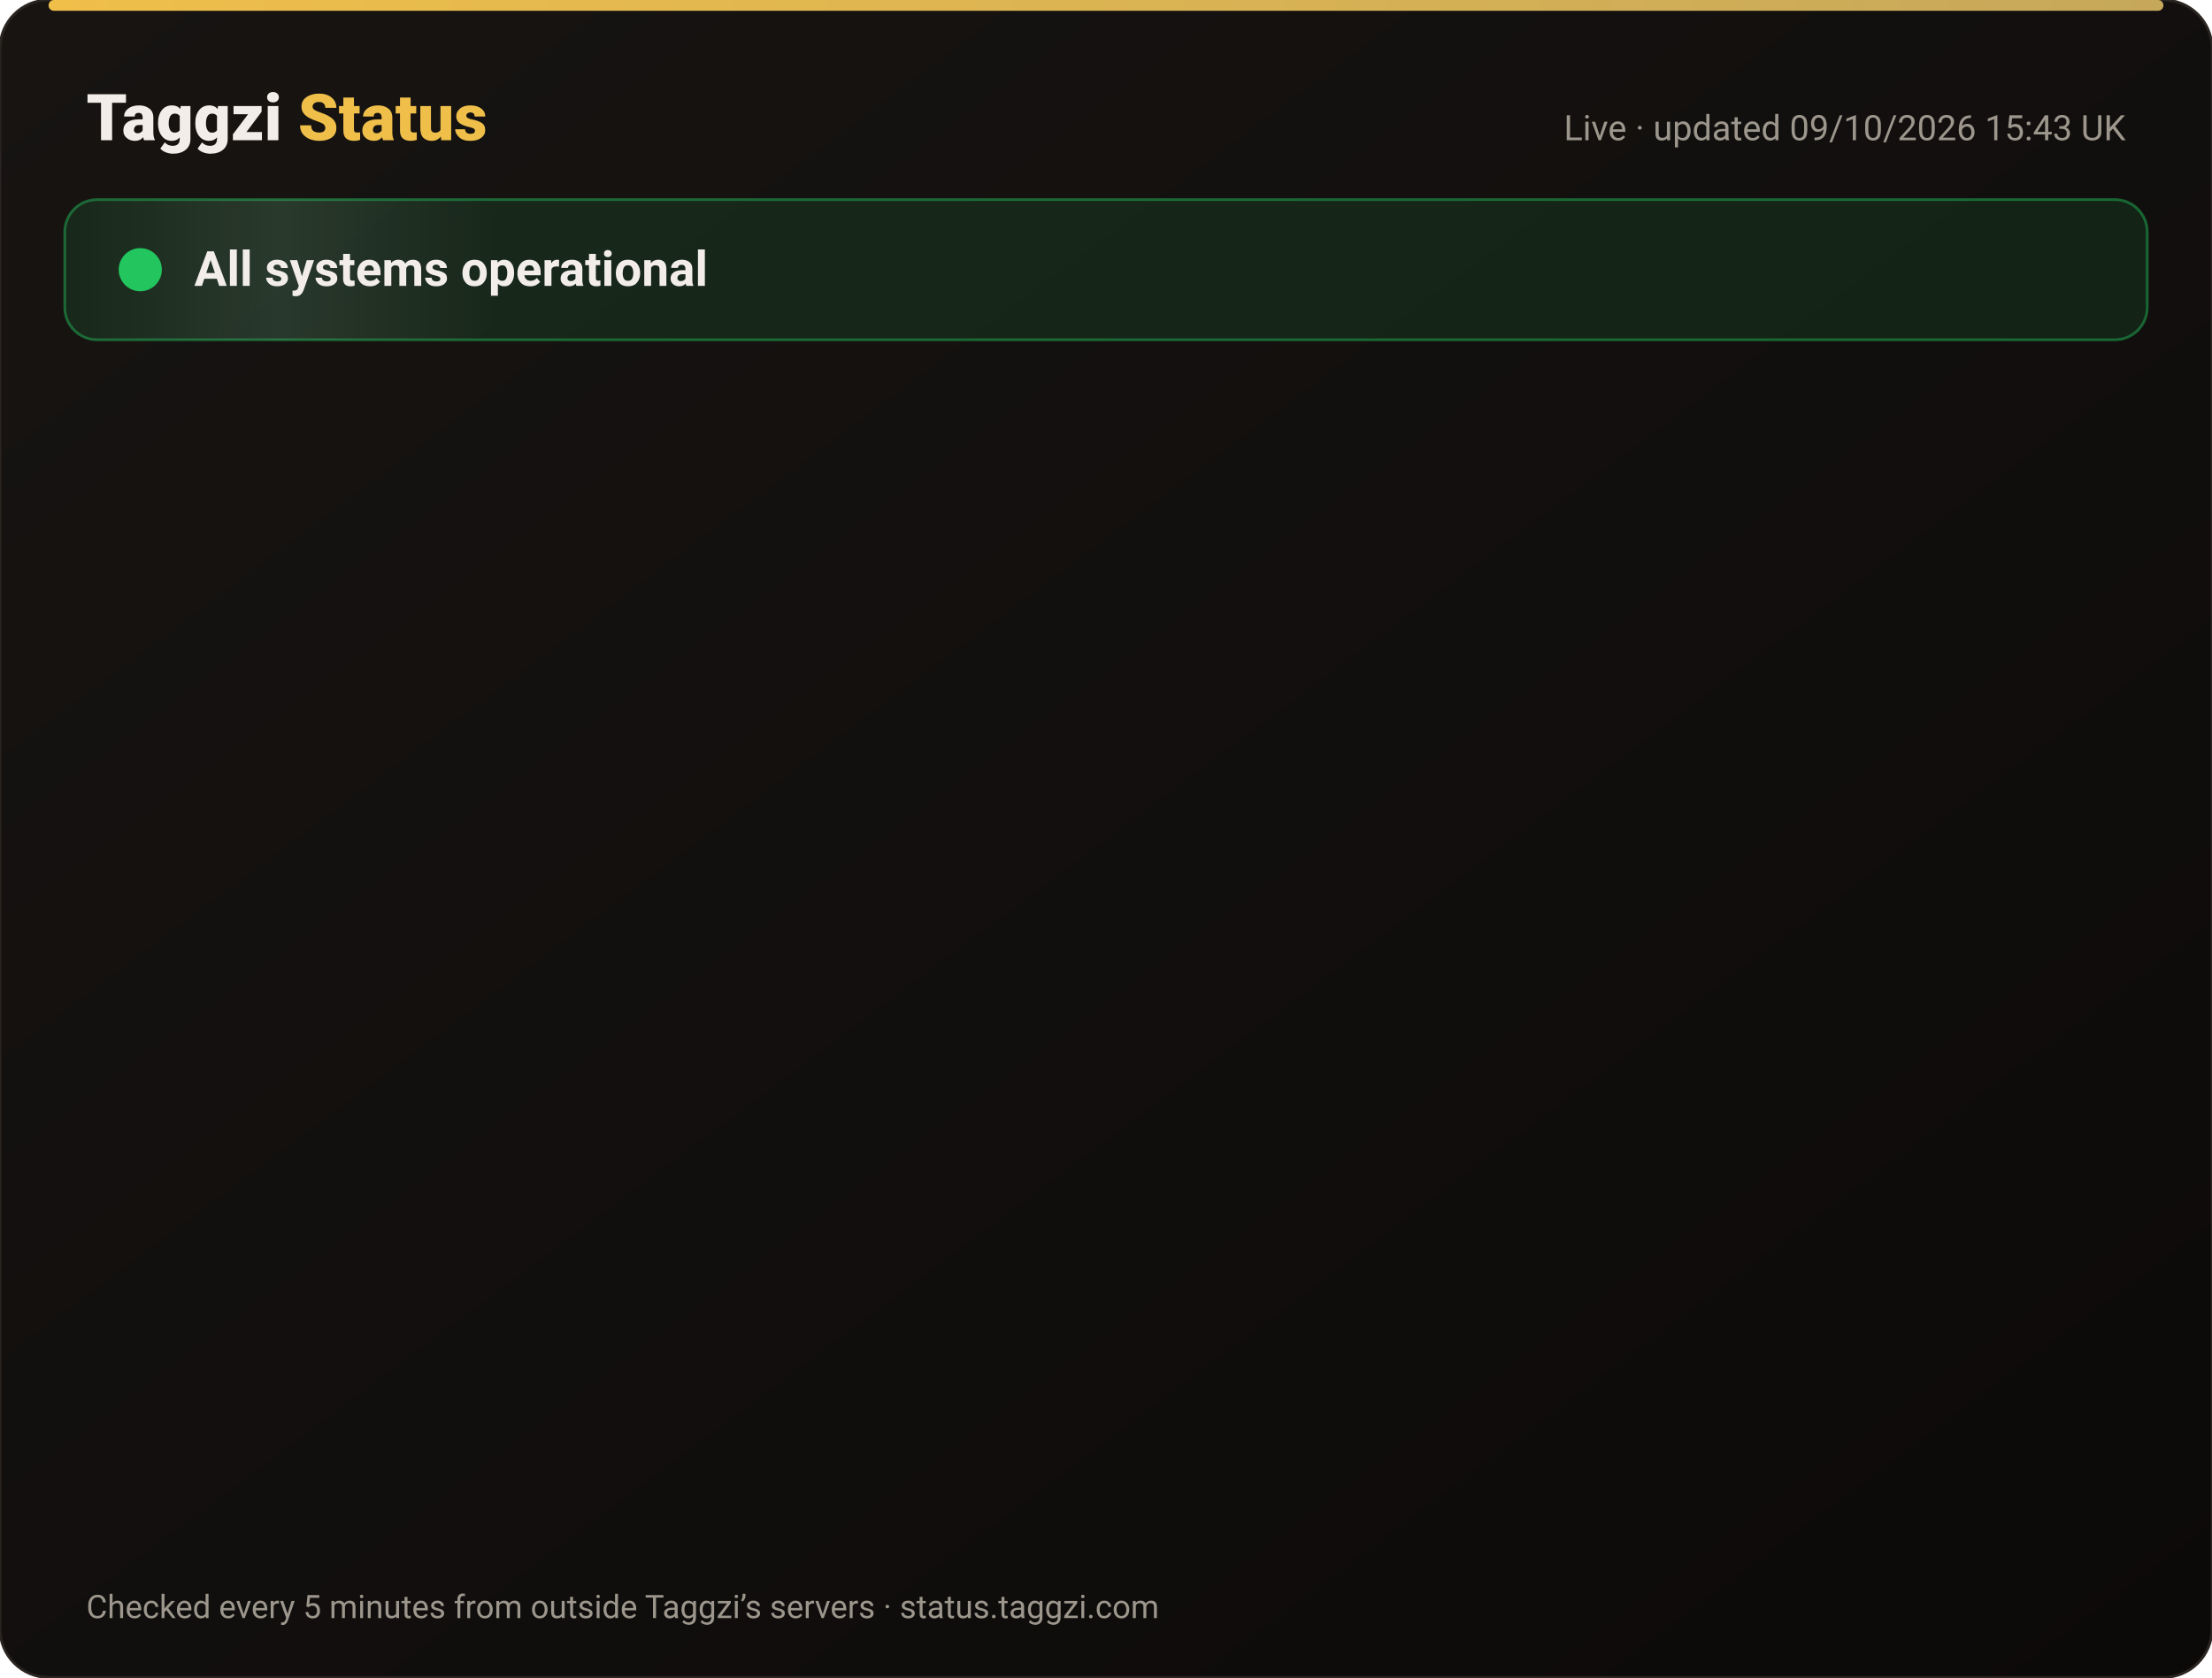
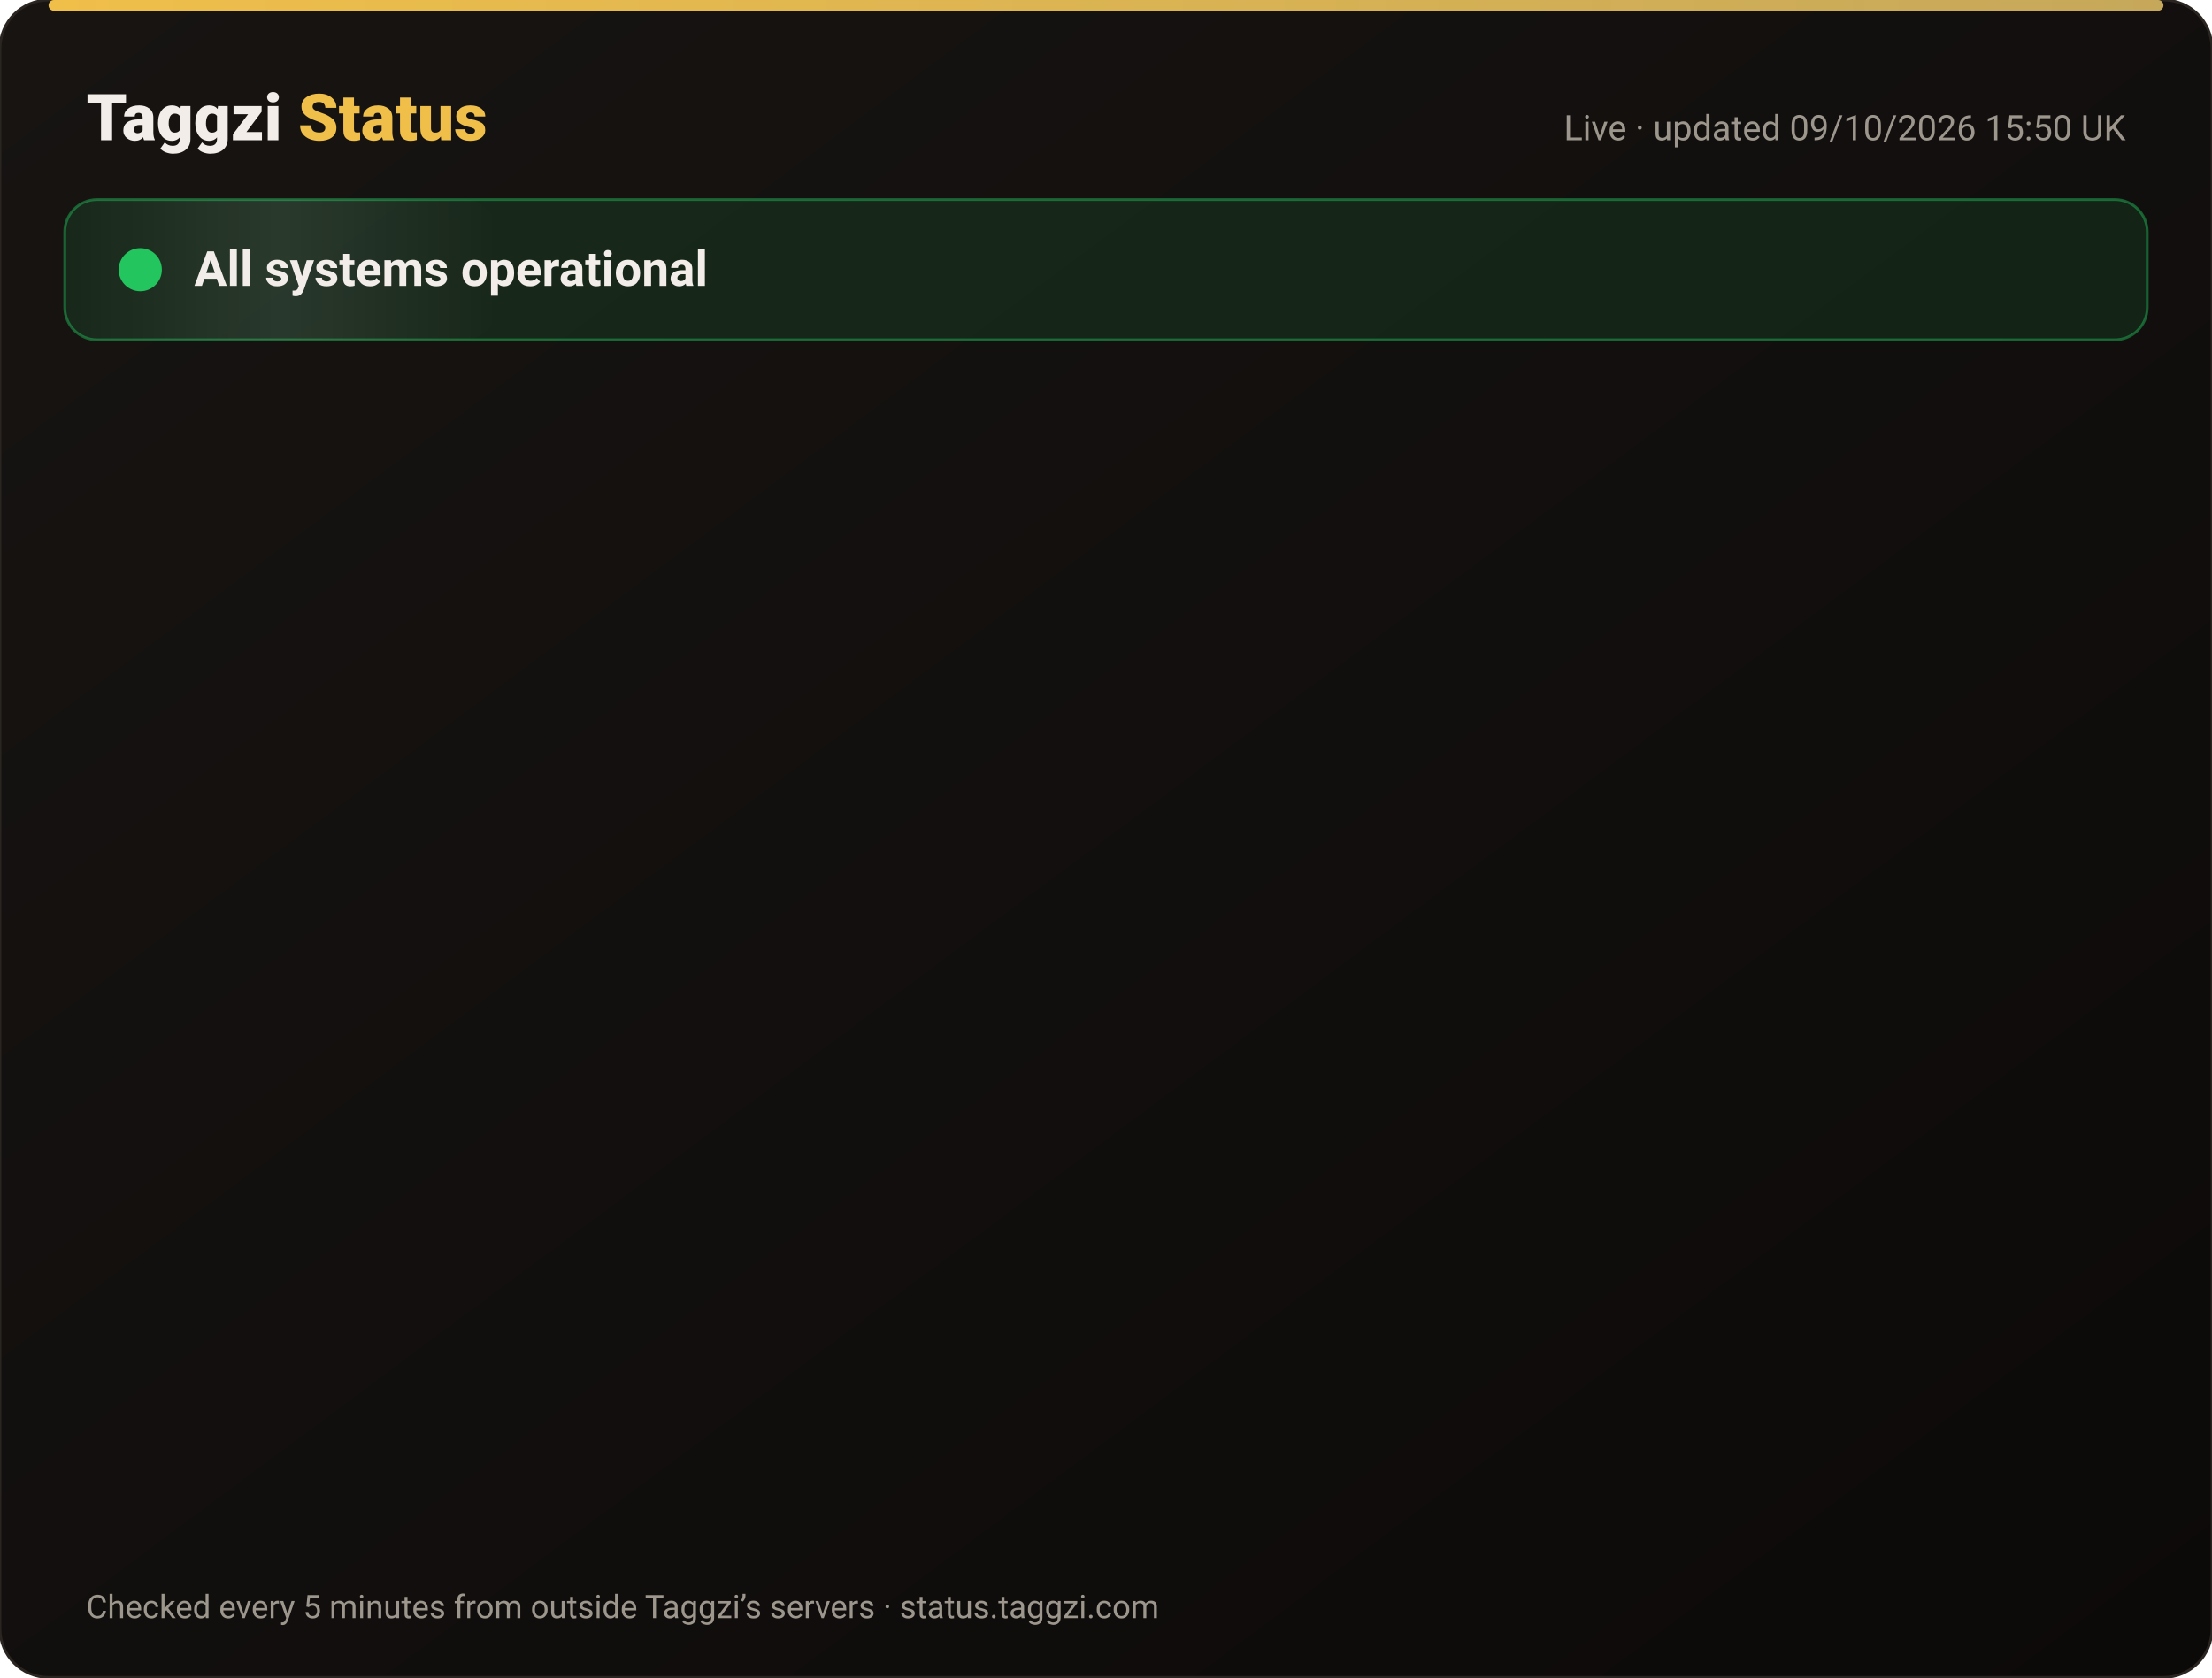
<svg xmlns="http://www.w3.org/2000/svg" width="820" height="622" viewBox="0 0 820 622" font-family="-apple-system,Segoe UI,Roboto,Helvetica,Arial,sans-serif">
  <defs>
    <linearGradient id="bg" x1="0" y1="0" x2="1" y2="1">
      <stop offset="0" stop-color="#171412" />
      <stop offset="1" stop-color="#0C0A09" />
    </linearGradient>
    <linearGradient id="gold" x1="0" x2="1">
      <stop offset="0" stop-color="#F0BF4A" />
      <stop offset="1" stop-color="#c6a85b" />
    </linearGradient>
    <linearGradient id="shine" x1="0" x2="1">
      <stop offset="0" stop-color="#fff" stop-opacity="0" />
      <stop offset=".5" stop-color="#fff" stop-opacity=".08" />
      <stop offset="1" stop-color="#fff" stop-opacity="0" />
    </linearGradient>
  </defs>
  <rect width="820" height="622" rx="18" fill="url(#bg)" stroke="#2a2521" />
  <rect x="18" y="0" width="784" height="4" rx="2" fill="url(#gold)" />
  <text x="32" y="52" font-size="24" font-weight="800" fill="#F2EDE8">Taggzi <tspan fill="#F0BF4A">Status</tspan>
  </text>
-   <text x="788" y="52" font-size="13" fill="#9C968C" text-anchor="end">Live · updated 09/10/2026 15:43 UK</text>
+   <text x="788" y="52" font-size="13" fill="#9C968C" text-anchor="end">Live · updated 09/10/2026 15:50 UK</text>
  <rect x="24" y="74" width="772" height="52" rx="12" fill="#22c55e" fill-opacity=".12" stroke="#22c55e" stroke-opacity=".45" />
  <rect x="24" y="74" width="160" height="52" rx="12" fill="url(#shine)">
    <animate attributeName="x" from="-160" to="820" dur="4s" repeatCount="indefinite" />
  </rect>
  <circle cx="52" cy="100" r="7" fill="#22c55e" />
  <circle cx="52" cy="100" r="7" fill="none" stroke="#22c55e" stroke-width="2">
    <animate attributeName="r" values="7;15;7" dur="2s" repeatCount="indefinite" />
    <animate attributeName="opacity" values=".9;0;.9" dur="2s" repeatCount="indefinite" />
  </circle>
  <text x="72" y="106" font-size="18" font-weight="700" fill="#F2EDE8">All systems operational</text>
  <g opacity="0">
    <animate attributeName="opacity" from="0" to="1" begin="0.00s" dur=".6s" fill="freeze" />
    <line x1="32" y1="188" x2="788" y2="188" stroke="#2a2521" />
    <circle cx="44" cy="166" r="6" fill="#22c55e">
      <animate attributeName="opacity" values="1;.45;1" dur="2.4s" begin="0.00s" repeatCount="indefinite" />
    </circle>
    <text x="62" y="171" font-size="15" font-weight="650" fill="#F2EDE8">Website</text>
    <text x="630" y="171" font-size="13" fill="#9C968C" text-anchor="end">100.00% uptime</text>
    <rect x="648" y="154" width="140" height="24" rx="12" fill="#22c55e" fill-opacity=".14" stroke="#22c55e" stroke-opacity=".5" />
    <text x="718" y="171" font-size="12" font-weight="700" fill="#22c55e" text-anchor="middle">Operational</text>
  </g>
  <g opacity="0">
    <animate attributeName="opacity" from="0" to="1" begin="0.15s" dur=".6s" fill="freeze" />
    <line x1="32" y1="234" x2="788" y2="234" stroke="#2a2521" />
    <circle cx="44" cy="212" r="6" fill="#22c55e">
      <animate attributeName="opacity" values="1;.45;1" dur="2.4s" begin="0.15s" repeatCount="indefinite" />
    </circle>
    <text x="62" y="217" font-size="15" font-weight="650" fill="#F2EDE8">Tag scans</text>
    <text x="630" y="217" font-size="13" fill="#9C968C" text-anchor="end">100.00% uptime</text>
    <rect x="648" y="200" width="140" height="24" rx="12" fill="#22c55e" fill-opacity=".14" stroke="#22c55e" stroke-opacity=".5" />
    <text x="718" y="217" font-size="12" font-weight="700" fill="#22c55e" text-anchor="middle">Operational</text>
  </g>
  <g opacity="0">
    <animate attributeName="opacity" from="0" to="1" begin="0.30s" dur=".6s" fill="freeze" />
    <line x1="32" y1="280" x2="788" y2="280" stroke="#2a2521" />
    <circle cx="44" cy="258" r="6" fill="#22c55e">
      <animate attributeName="opacity" values="1;.45;1" dur="2.4s" begin="0.30s" repeatCount="indefinite" />
    </circle>
    <text x="62" y="263" font-size="15" font-weight="650" fill="#F2EDE8">Manual tag lookup</text>
    <text x="630" y="263" font-size="13" fill="#9C968C" text-anchor="end">100.00% uptime</text>
    <rect x="648" y="246" width="140" height="24" rx="12" fill="#22c55e" fill-opacity=".14" stroke="#22c55e" stroke-opacity=".5" />
    <text x="718" y="263" font-size="12" font-weight="700" fill="#22c55e" text-anchor="middle">Operational</text>
  </g>
  <g opacity="0">
    <animate attributeName="opacity" from="0" to="1" begin="0.45s" dur=".6s" fill="freeze" />
    <line x1="32" y1="326" x2="788" y2="326" stroke="#2a2521" />
    <circle cx="44" cy="304" r="6" fill="#22c55e">
      <animate attributeName="opacity" values="1;.45;1" dur="2.4s" begin="0.45s" repeatCount="indefinite" />
    </circle>
    <text x="62" y="309" font-size="15" font-weight="650" fill="#F2EDE8">App &amp; login</text>
    <text x="630" y="309" font-size="13" fill="#9C968C" text-anchor="end">100.00% uptime</text>
    <rect x="648" y="292" width="140" height="24" rx="12" fill="#22c55e" fill-opacity=".14" stroke="#22c55e" stroke-opacity=".5" />
    <text x="718" y="309" font-size="12" font-weight="700" fill="#22c55e" text-anchor="middle">Operational</text>
  </g>
  <g opacity="0">
    <animate attributeName="opacity" from="0" to="1" begin="0.60s" dur=".6s" fill="freeze" />
    <line x1="32" y1="372" x2="788" y2="372" stroke="#2a2521" />
    <circle cx="44" cy="350" r="6" fill="#22c55e">
      <animate attributeName="opacity" values="1;.45;1" dur="2.4s" begin="0.60s" repeatCount="indefinite" />
    </circle>
    <text x="62" y="355" font-size="15" font-weight="650" fill="#F2EDE8">Community alerts</text>
    <text x="630" y="355" font-size="13" fill="#9C968C" text-anchor="end">100.00% uptime</text>
    <rect x="648" y="338" width="140" height="24" rx="12" fill="#22c55e" fill-opacity=".14" stroke="#22c55e" stroke-opacity=".5" />
    <text x="718" y="355" font-size="12" font-weight="700" fill="#22c55e" text-anchor="middle">Operational</text>
  </g>
  <g opacity="0">
    <animate attributeName="opacity" from="0" to="1" begin="0.75s" dur=".6s" fill="freeze" />
    <line x1="32" y1="418" x2="788" y2="418" stroke="#2a2521" />
    <circle cx="44" cy="396" r="6" fill="#22c55e">
      <animate attributeName="opacity" values="1;.45;1" dur="2.4s" begin="0.75s" repeatCount="indefinite" />
    </circle>
    <text x="62" y="401" font-size="15" font-weight="650" fill="#F2EDE8">Private calling</text>
    <text x="630" y="401" font-size="13" fill="#9C968C" text-anchor="end">100.00% uptime</text>
    <rect x="648" y="384" width="140" height="24" rx="12" fill="#22c55e" fill-opacity=".14" stroke="#22c55e" stroke-opacity=".5" />
    <text x="718" y="401" font-size="12" font-weight="700" fill="#22c55e" text-anchor="middle">Operational</text>
  </g>
  <g opacity="0">
    <animate attributeName="opacity" from="0" to="1" begin="0.90s" dur=".6s" fill="freeze" />
    <line x1="32" y1="464" x2="788" y2="464" stroke="#2a2521" />
    <circle cx="44" cy="442" r="6" fill="#22c55e">
      <animate attributeName="opacity" values="1;.45;1" dur="2.4s" begin="0.90s" repeatCount="indefinite" />
    </circle>
    <text x="62" y="447" font-size="15" font-weight="650" fill="#F2EDE8">Payments</text>
    <text x="630" y="447" font-size="13" fill="#9C968C" text-anchor="end">100.00% uptime</text>
    <rect x="648" y="430" width="140" height="24" rx="12" fill="#22c55e" fill-opacity=".14" stroke="#22c55e" stroke-opacity=".5" />
    <text x="718" y="447" font-size="12" font-weight="700" fill="#22c55e" text-anchor="middle">Operational</text>
  </g>
  <g opacity="0">
    <animate attributeName="opacity" from="0" to="1" begin="1.05s" dur=".6s" fill="freeze" />
    <line x1="32" y1="510" x2="788" y2="510" stroke="#2a2521" />
    <circle cx="44" cy="488" r="6" fill="#22c55e">
      <animate attributeName="opacity" values="1;.45;1" dur="2.4s" begin="1.05s" repeatCount="indefinite" />
    </circle>
    <text x="62" y="493" font-size="15" font-weight="650" fill="#F2EDE8">Email &amp; support</text>
    <text x="630" y="493" font-size="13" fill="#9C968C" text-anchor="end">100.00% uptime</text>
    <rect x="648" y="476" width="140" height="24" rx="12" fill="#22c55e" fill-opacity=".14" stroke="#22c55e" stroke-opacity=".5" />
    <text x="718" y="493" font-size="12" font-weight="700" fill="#22c55e" text-anchor="middle">Operational</text>
  </g>
  <g opacity="0">
    <animate attributeName="opacity" from="0" to="1" begin="1.20s" dur=".6s" fill="freeze" />
    <line x1="32" y1="556" x2="788" y2="556" stroke="#2a2521" />
    <circle cx="44" cy="534" r="6" fill="#22c55e">
      <animate attributeName="opacity" values="1;.45;1" dur="2.4s" begin="1.20s" repeatCount="indefinite" />
    </circle>
    <text x="62" y="539" font-size="15" font-weight="650" fill="#F2EDE8">Secure connection (SSL)</text>
    <text x="630" y="539" font-size="13" fill="#9C968C" text-anchor="end">100.00% uptime</text>
    <rect x="648" y="522" width="140" height="24" rx="12" fill="#22c55e" fill-opacity=".14" stroke="#22c55e" stroke-opacity=".5" />
    <text x="718" y="539" font-size="12" font-weight="700" fill="#22c55e" text-anchor="middle">Operational</text>
  </g>
  <text x="32" y="600" font-size="12" fill="#9C968C">Checked every 5 minutes from outside Taggzi’s servers · status.taggzi.com</text>
</svg>
